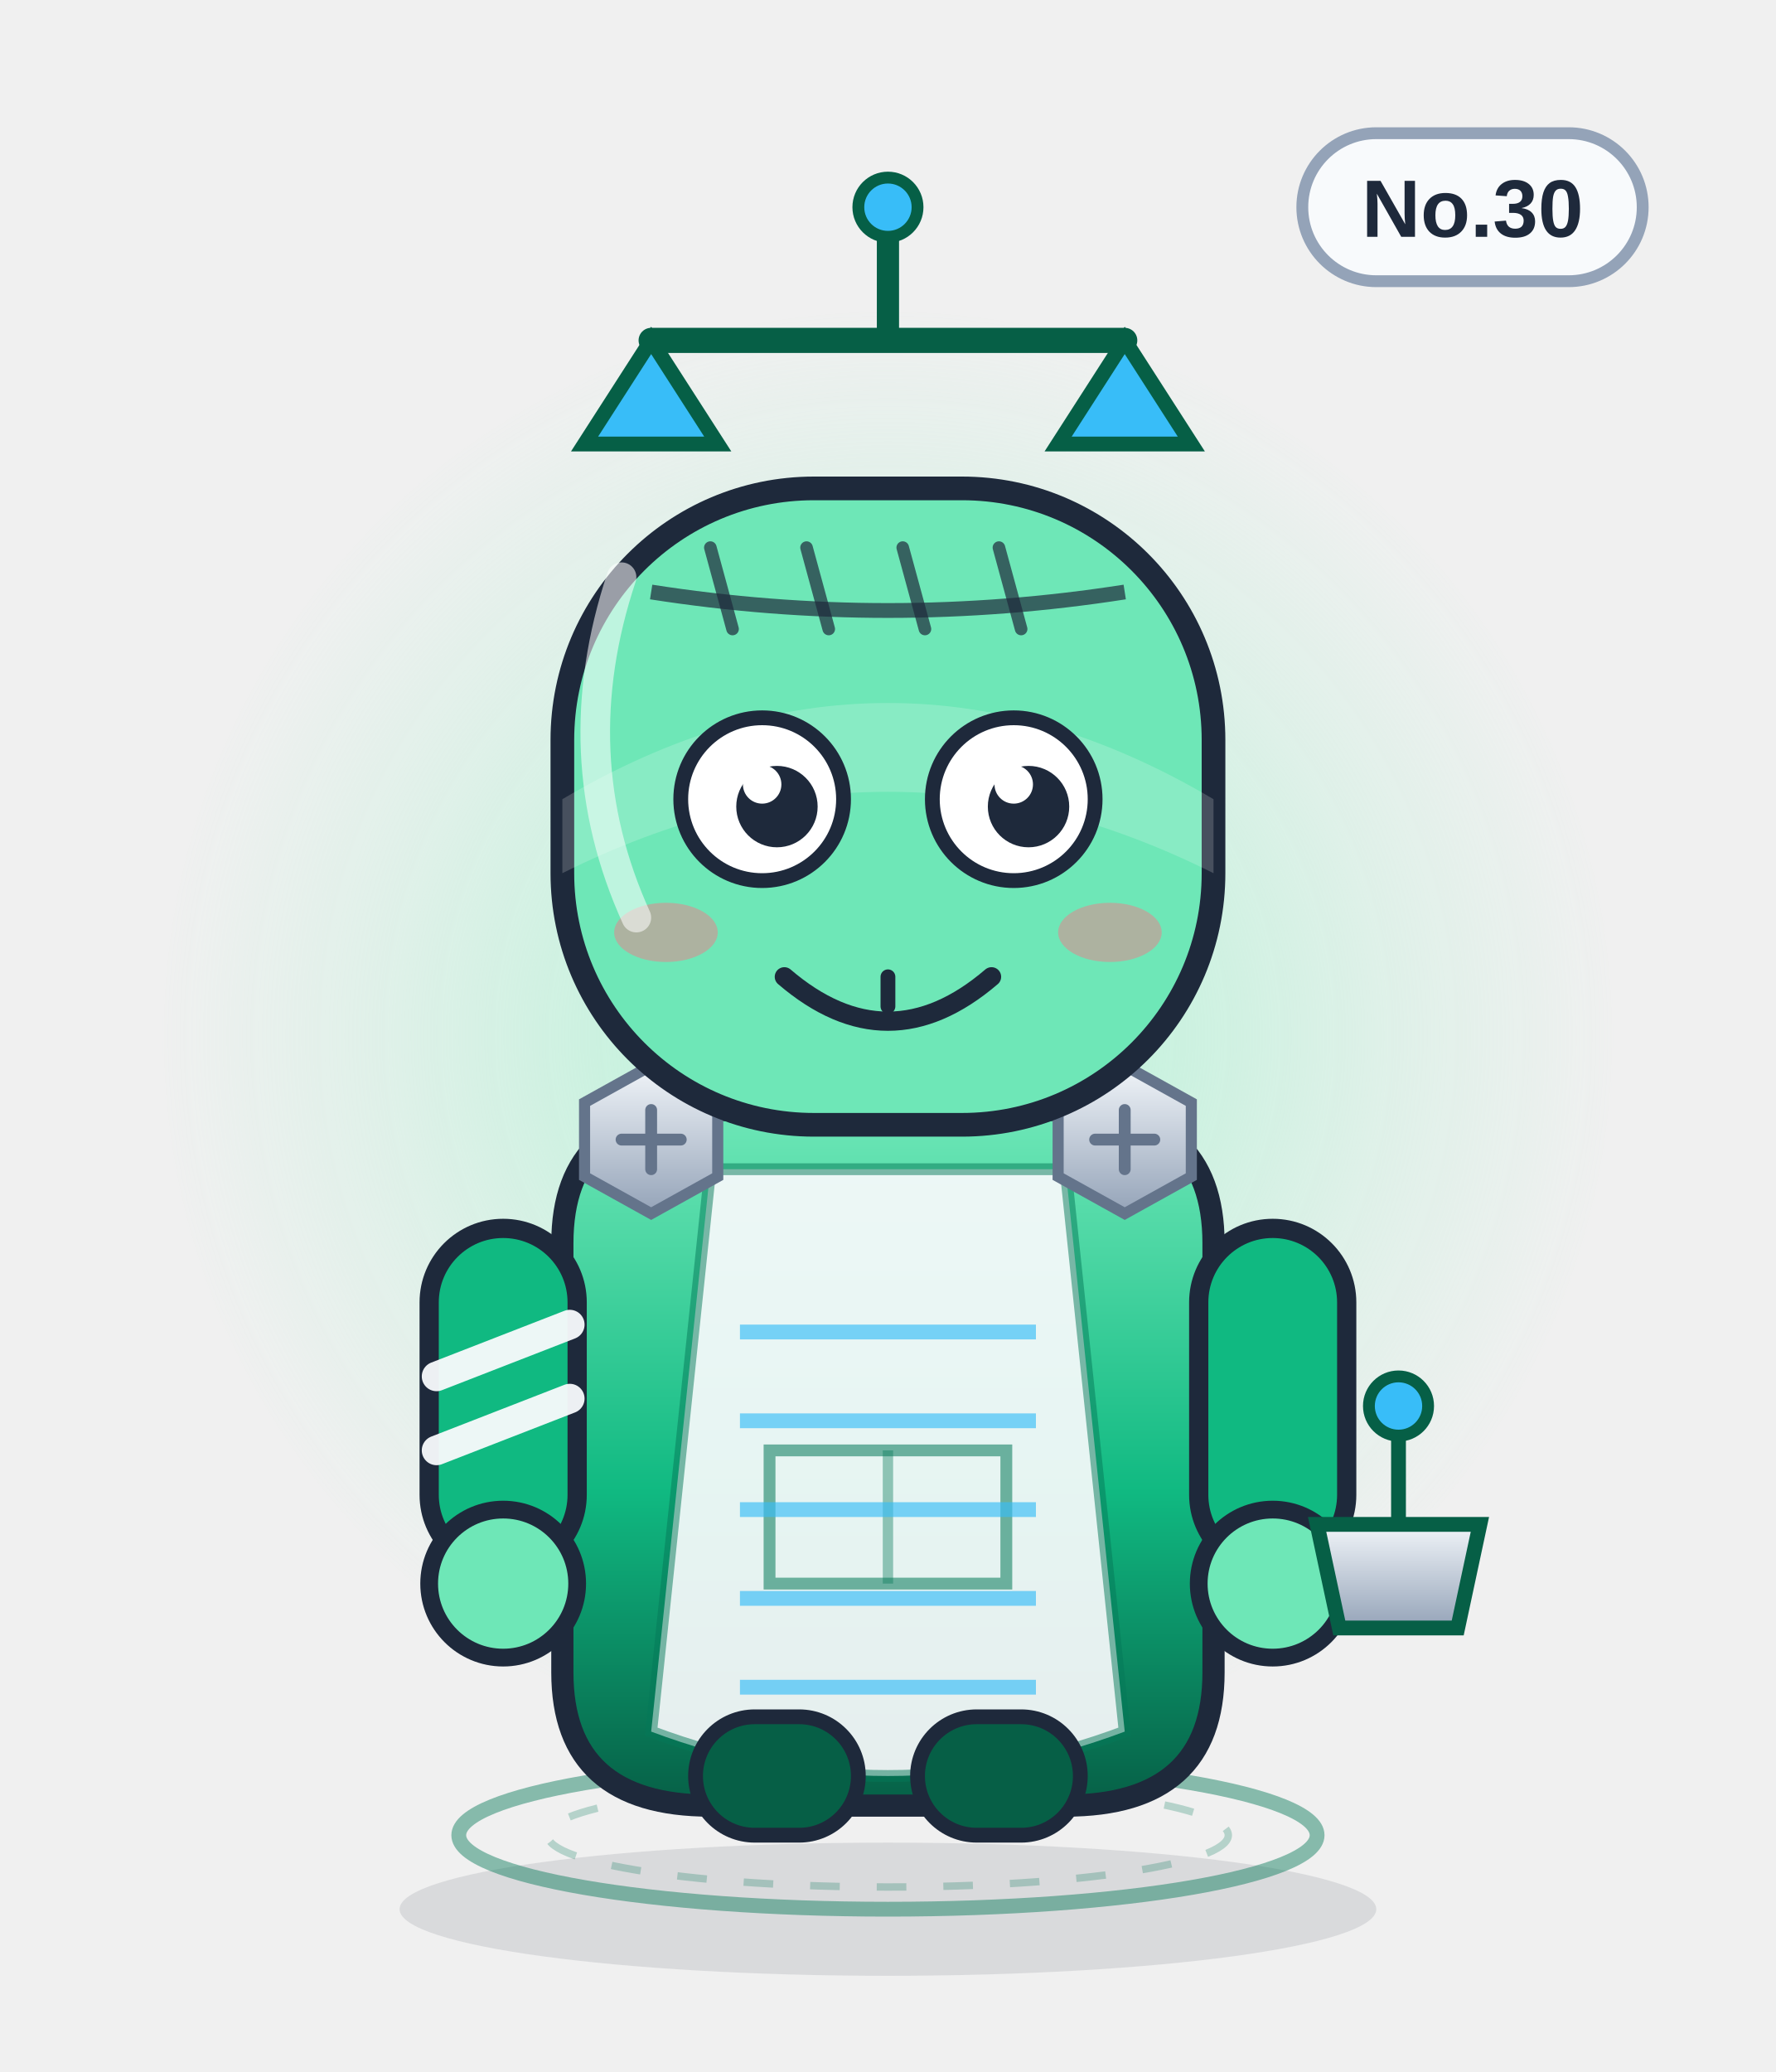
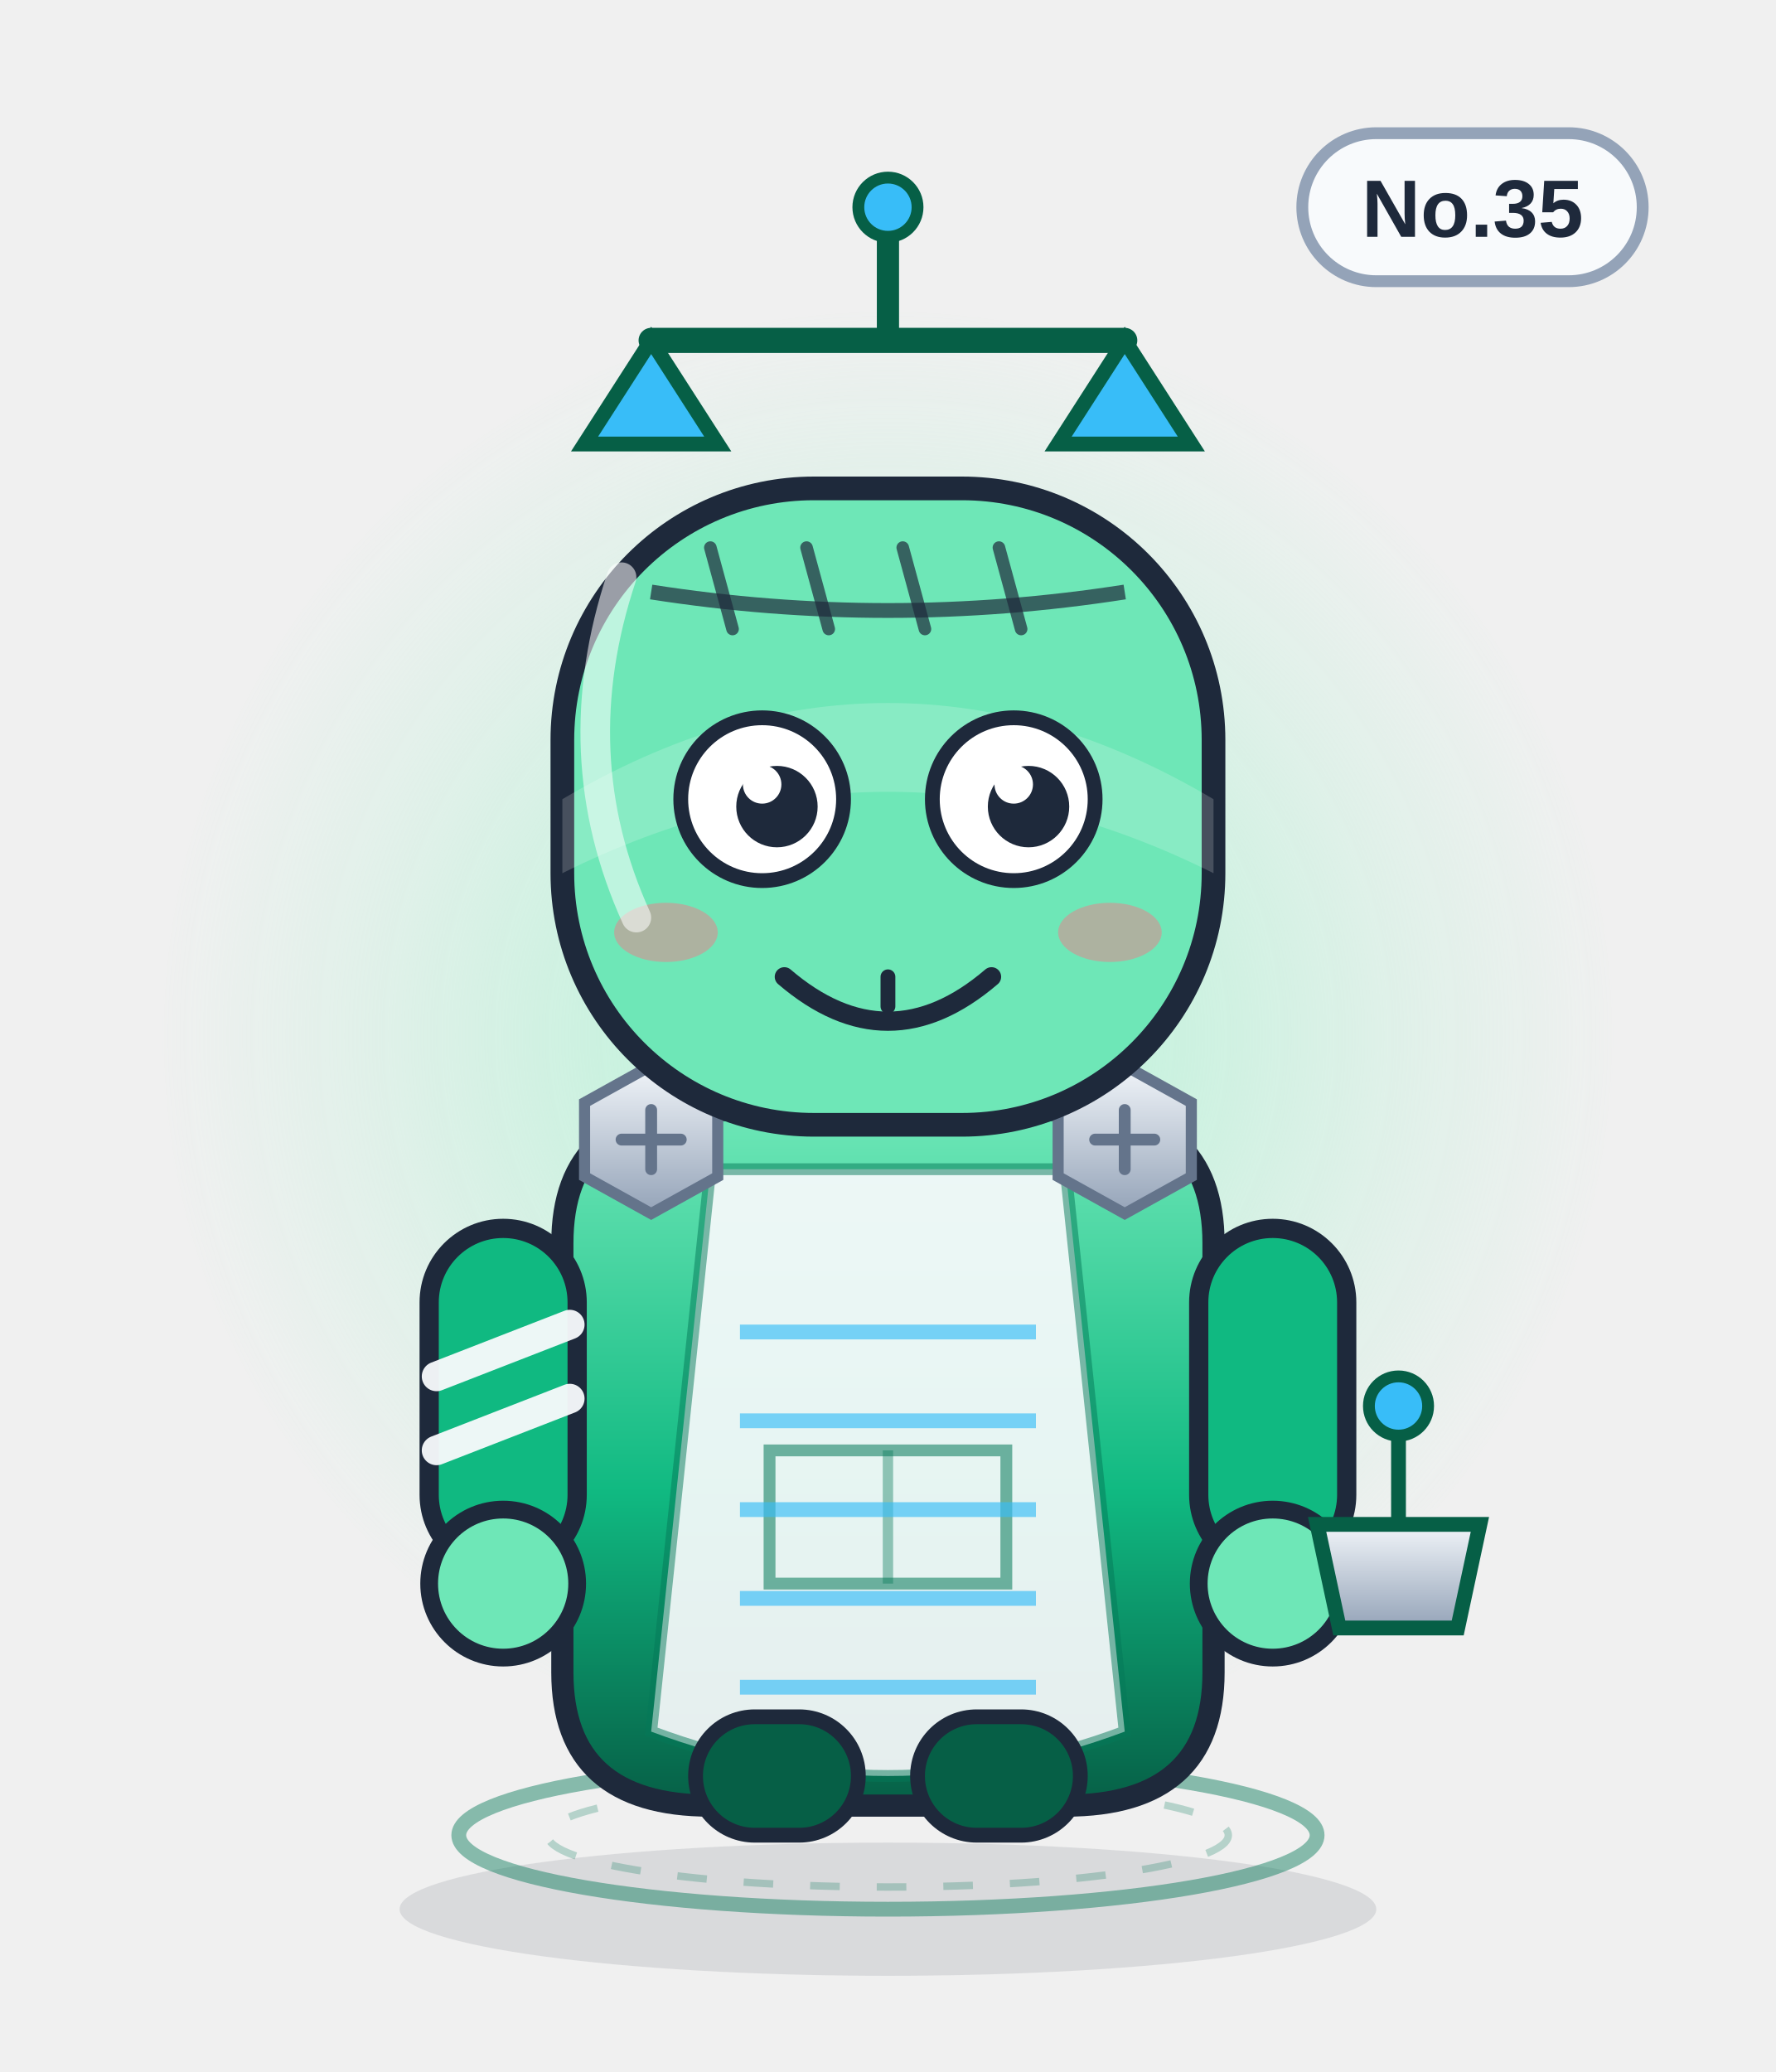
<svg xmlns="http://www.w3.org/2000/svg" viewBox="0 0 240 280" width="240" height="280" role="img" aria-label="配平天平将">
  <defs>
    <linearGradient id="body" x1="0" y1="0" x2="0" y2="1">
      <stop offset="0" stop-color="#6ee7b7" />
      <stop offset=".55" stop-color="#10b981" />
      <stop offset="1" stop-color="#065f46" />
    </linearGradient>
    <linearGradient id="glass" x1="0" y1="0" x2="1" y2="1">
      <stop offset="0" stop-color="#ffffff" stop-opacity=".75" />
      <stop offset=".45" stop-color="#ffffff" stop-opacity=".08" />
      <stop offset="1" stop-color="#ffffff" stop-opacity=".35" />
    </linearGradient>
    <linearGradient id="metal" x1="0" y1="0" x2="0" y2="1">
      <stop offset="0" stop-color="#f1f5f9" />
      <stop offset="1" stop-color="#94a3b8" />
    </linearGradient>
    <radialGradient id="halo">
      <stop offset="0" stop-color="#a7f3d0" stop-opacity=".85" />
      <stop offset=".7" stop-color="#a7f3d0" stop-opacity=".22" />
      <stop offset="1" stop-color="#a7f3d0" stop-opacity="0" />
    </radialGradient>
    <radialGradient id="glow">
      <stop offset="0" stop-color="#38bdf8" stop-opacity=".9" />
      <stop offset="1" stop-color="#38bdf8" stop-opacity="0" />
    </radialGradient>
    <linearGradient id="robe" x1="0" y1="0" x2="0" y2="1">
      <stop offset="0" stop-color="#ffffff" />
      <stop offset="1" stop-color="#dbe4f0" />
    </linearGradient>
  </defs>
  <ellipse cx="120" cy="258" rx="66" ry="9" fill="#0f172a" opacity=".10" />
  <circle cx="120" cy="140" r="98" fill="url(#halo)" />
  <ellipse cx="120" cy="248" rx="58" ry="10" fill="none" stroke="#047857" stroke-width="2" opacity=".45" />
  <ellipse cx="120" cy="248" rx="46" ry="7" fill="none" stroke="#047857" stroke-width="1" opacity=".25" stroke-dasharray="4 5" />
  <g>
    <rect x="176" y="18" width="46" height="20" rx="10" fill="#f8fafc" stroke="#94a3b8" stroke-width="1.6" />
-     <text x="199" y="32" text-anchor="middle" font-family="Arial,Helvetica,sans-serif" font-size="11" font-weight="bold" fill="#1e293b">No.30</text>
+     <text x="199" y="32" text-anchor="middle" font-family="Arial,Helvetica,sans-serif" font-size="11" font-weight="bold" fill="#1e293b">No.35</text>
  </g>
  <path d="M88 46 h64" stroke="#065f46" stroke-width="3.4" stroke-linecap="round" />
  <path d="M120 46 v-16" stroke="#065f46" stroke-width="3" />
  <circle cx="120" cy="28" r="4" fill="#38bdf8" stroke="#065f46" stroke-width="1.6" />
  <path d="M88 46 l-9 14 h18z M152 46 l-9 14 h18z" fill="#38bdf8" stroke="#065f46" stroke-width="2" />
  <path d="M76 168 q0 -18 20 -18 h48 q20 0 20 18 v58 q0 18 -20 18 h-48 q-20 0 -20 -18z" fill="url(#body)" stroke="#1e293b" stroke-width="3" />
  <path d="M96 158 h48 l8 76 q-32 12 -64 0z" fill="#f8fafc" opacity=".92" />
  <path d="M96 158 h48 l8 76 q-32 12 -64 0z" fill="none" stroke="#047857" stroke-width="1.6" opacity=".5" />
  <path d="M104 196 h32 v18 h-32z" fill="none" stroke="#047857" stroke-width="1.6" opacity=".55" />
  <path d="M120 196 v18" stroke="#047857" stroke-width="1.4" opacity=".4" />
  <g>
    <rect x="58" y="166" width="20" height="46" rx="10" fill="#10b981" stroke="#1e293b" stroke-width="2.6" />
    <rect x="162" y="166" width="20" height="46" rx="10" fill="#10b981" stroke="#1e293b" stroke-width="2.6" />
    <circle cx="68" cy="214" r="10" fill="#6ee7b7" stroke="#1e293b" stroke-width="2.4" />
    <circle cx="172" cy="214" r="10" fill="#6ee7b7" stroke="#1e293b" stroke-width="2.4" />
    <path d="M59 186 l18 -7 M59 196 l18 -7" stroke="#f8fafc" stroke-width="4" stroke-linecap="round" opacity=".95" />
  </g>
  <rect x="94" y="232" width="22" height="16" rx="8" fill="#065f46" stroke="#1e293b" stroke-width="2" />
  <rect x="124" y="232" width="22" height="16" rx="8" fill="#065f46" stroke="#1e293b" stroke-width="2" />
  <g transform="translate(88 154)">
    <polygon points="-9,-5 0,-10 9,-5 9,5 0,10 -9,5" fill="url(#metal)" stroke="#64748b" stroke-width="1.5" />
    <path d="M-4 0 H4 M0 -4 V4" stroke="#64748b" stroke-width="1.6" stroke-linecap="round" />
  </g>
  <g transform="translate(152 154)">
    <polygon points="-9,-5 0,-10 9,-5 9,5 0,10 -9,5" fill="url(#metal)" stroke="#64748b" stroke-width="1.5" />
    <path d="M-4 0 H4 M0 -4 V4" stroke="#64748b" stroke-width="1.6" stroke-linecap="round" />
  </g>
  <path d="M100 180 h40" stroke="#38bdf8" stroke-width="2" opacity=".65" />
  <path d="M100 192 h40" stroke="#38bdf8" stroke-width="2" opacity=".65" />
  <path d="M100 204 h40" stroke="#38bdf8" stroke-width="2" opacity=".65" />
  <path d="M100 216 h40" stroke="#38bdf8" stroke-width="2" opacity=".65" />
  <path d="M100 228 h40" stroke="#38bdf8" stroke-width="2" opacity=".65" />
  <rect x="76" y="66" width="88" height="86" rx="34" fill="#6ee7b7" stroke="#1e293b" stroke-width="3.2" />
  <path d="M76 108 q44 -26 88 0 v10 q-44 -22 -88 0z" fill="#fff" opacity=".18" />
  <path d="M88 80 Q120 85 152 80" fill="none" stroke="#1e293b" stroke-width="2" opacity=".7" />
  <path d="M96 74 l3 11" stroke="#1e293b" stroke-width="1.7" stroke-linecap="round" opacity=".7" />
  <path d="M109 74 l3 11" stroke="#1e293b" stroke-width="1.7" stroke-linecap="round" opacity=".7" />
  <path d="M122 74 l3 11" stroke="#1e293b" stroke-width="1.7" stroke-linecap="round" opacity=".7" />
  <path d="M135 74 l3 11" stroke="#1e293b" stroke-width="1.7" stroke-linecap="round" opacity=".7" />
  <circle cx="103" cy="108" r="11" fill="#fff" stroke="#1e293b" stroke-width="2" />
  <circle cx="105" cy="109" r="5.5" fill="#1e293b" />
  <circle cx="103" cy="106" r="2.6" fill="#fff" />
  <circle cx="137" cy="108" r="11" fill="#fff" stroke="#1e293b" stroke-width="2" />
  <circle cx="139" cy="109" r="5.5" fill="#1e293b" />
  <circle cx="137" cy="106" r="2.6" fill="#fff" />
  <g transform="translate(0 0)">
    <path d="M106 132 q14 12 28 0" fill="none" stroke="#1e293b" stroke-width="2.6" stroke-linecap="round" />
    <path d="M120 132 v4" stroke="#1e293b" stroke-width="2" stroke-linecap="round" />
  </g>
  <ellipse cx="90" cy="126" rx="7" ry="4" fill="#fb7185" opacity=".45" />
  <ellipse cx="150" cy="126" rx="7" ry="4" fill="#fb7185" opacity=".45" />
  <path d="M178 206 h22 l-3 14 h-16z" fill="url(#metal)" stroke="#065f46" stroke-width="2" />
  <path d="M189 206 v-14" stroke="#065f46" stroke-width="2" />
  <circle cx="189" cy="190" r="4" fill="#38bdf8" stroke="#065f46" stroke-width="1.6" />
  <path d="M84 78 q-8 24 2 46" fill="none" stroke="#fff" stroke-width="4" stroke-linecap="round" opacity=".55" />
</svg>
